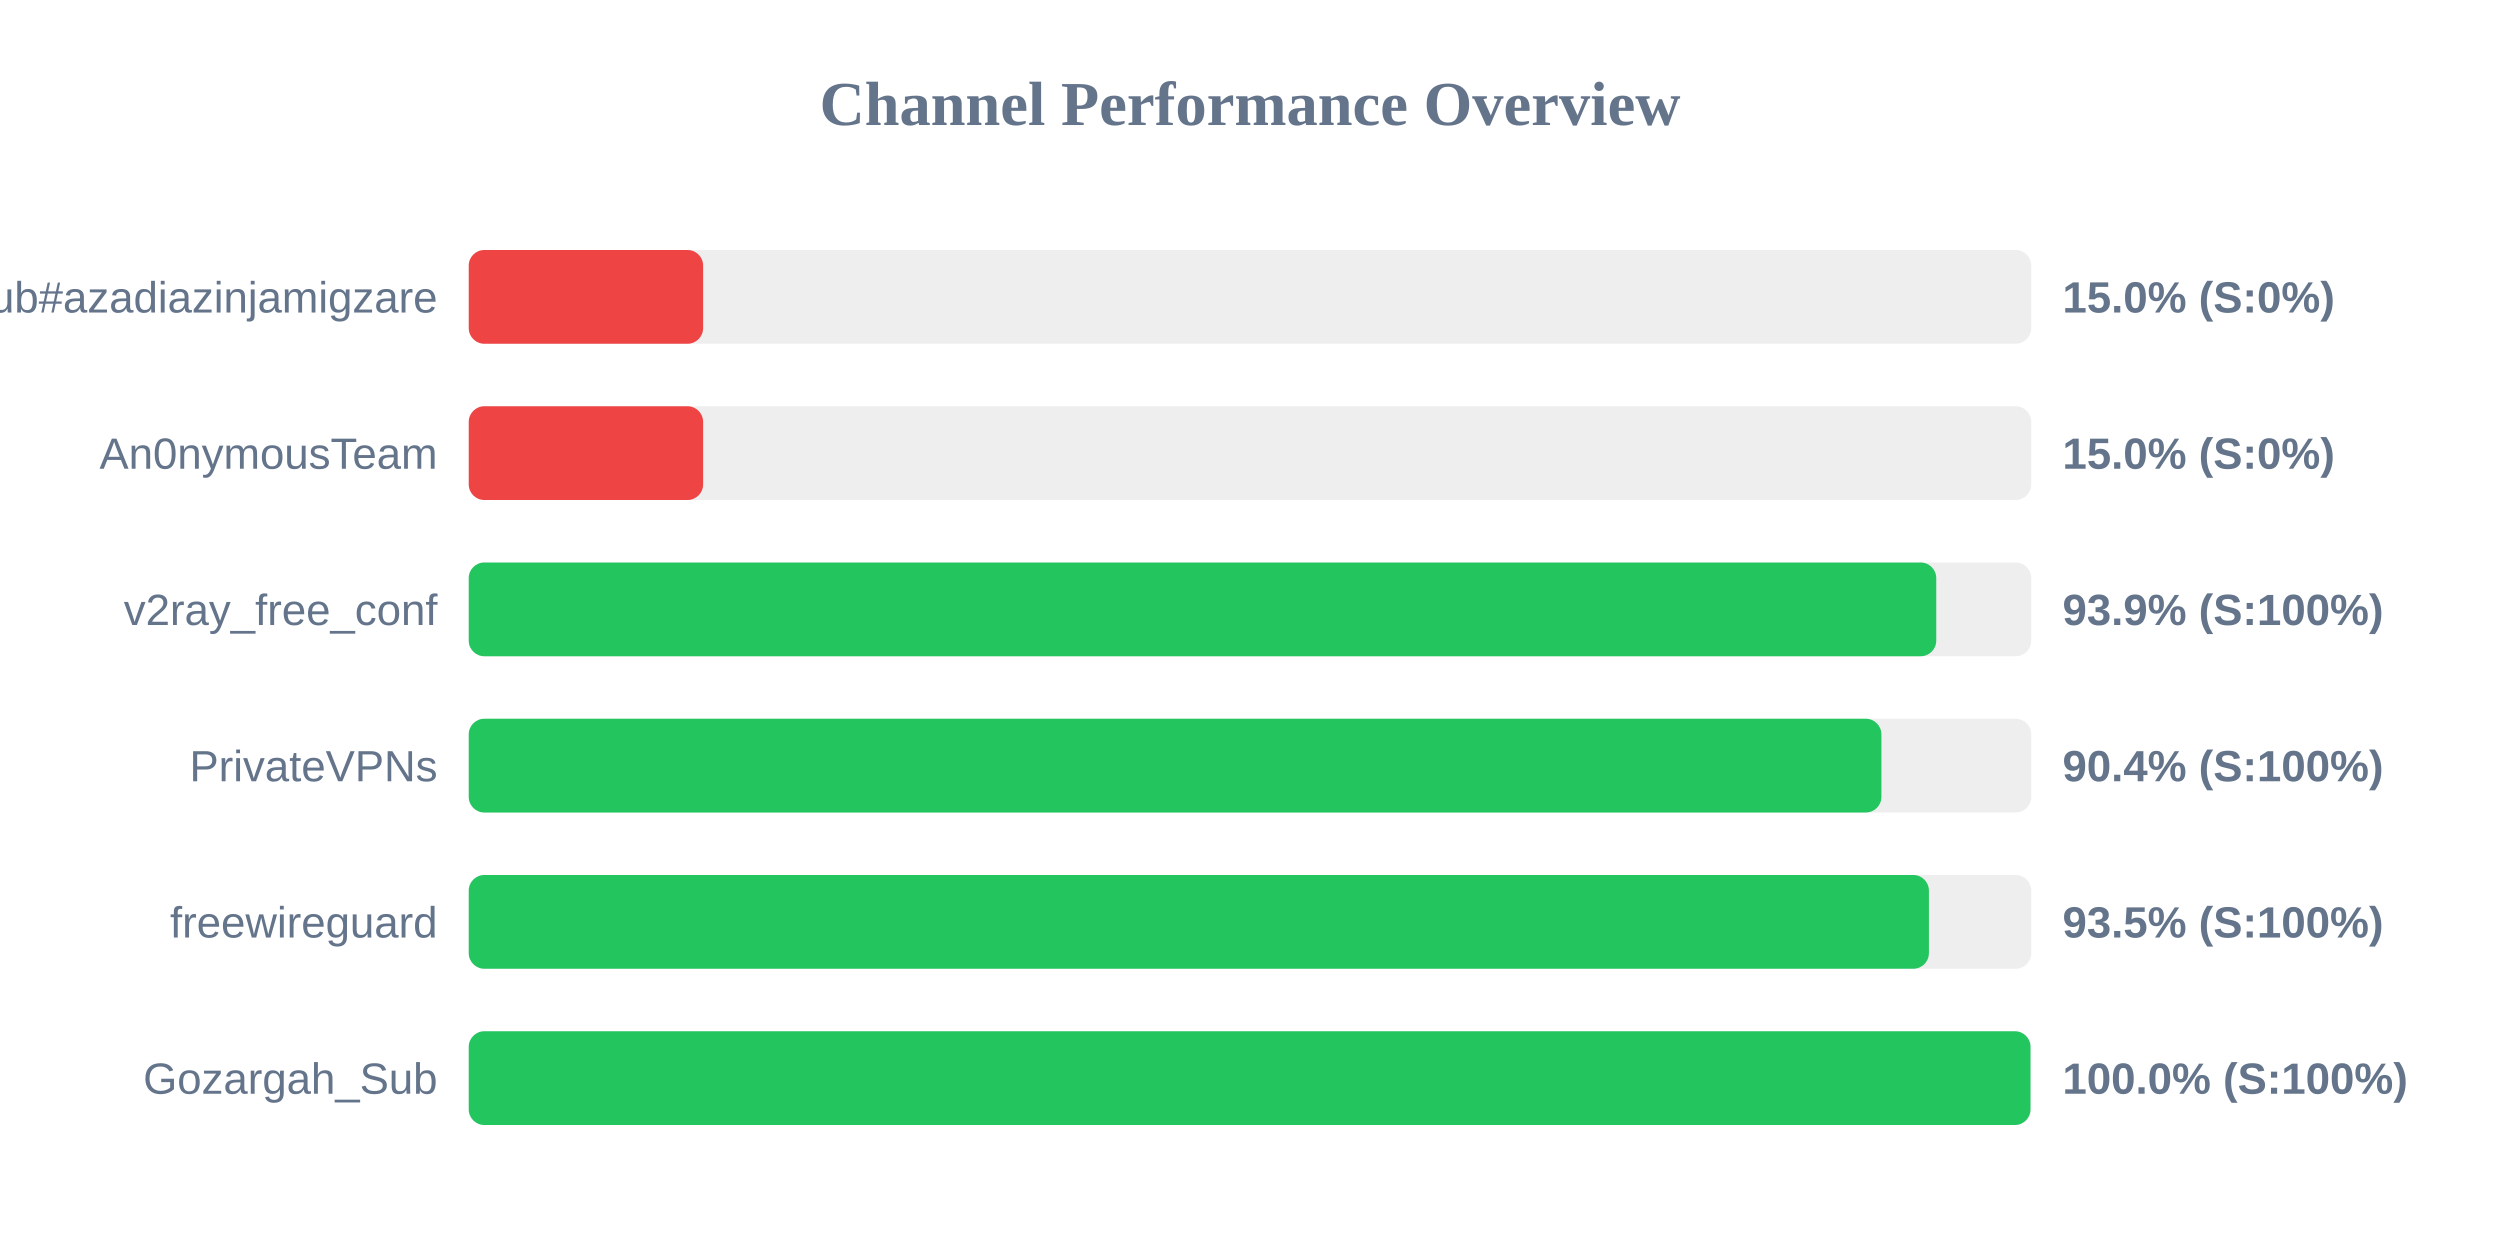
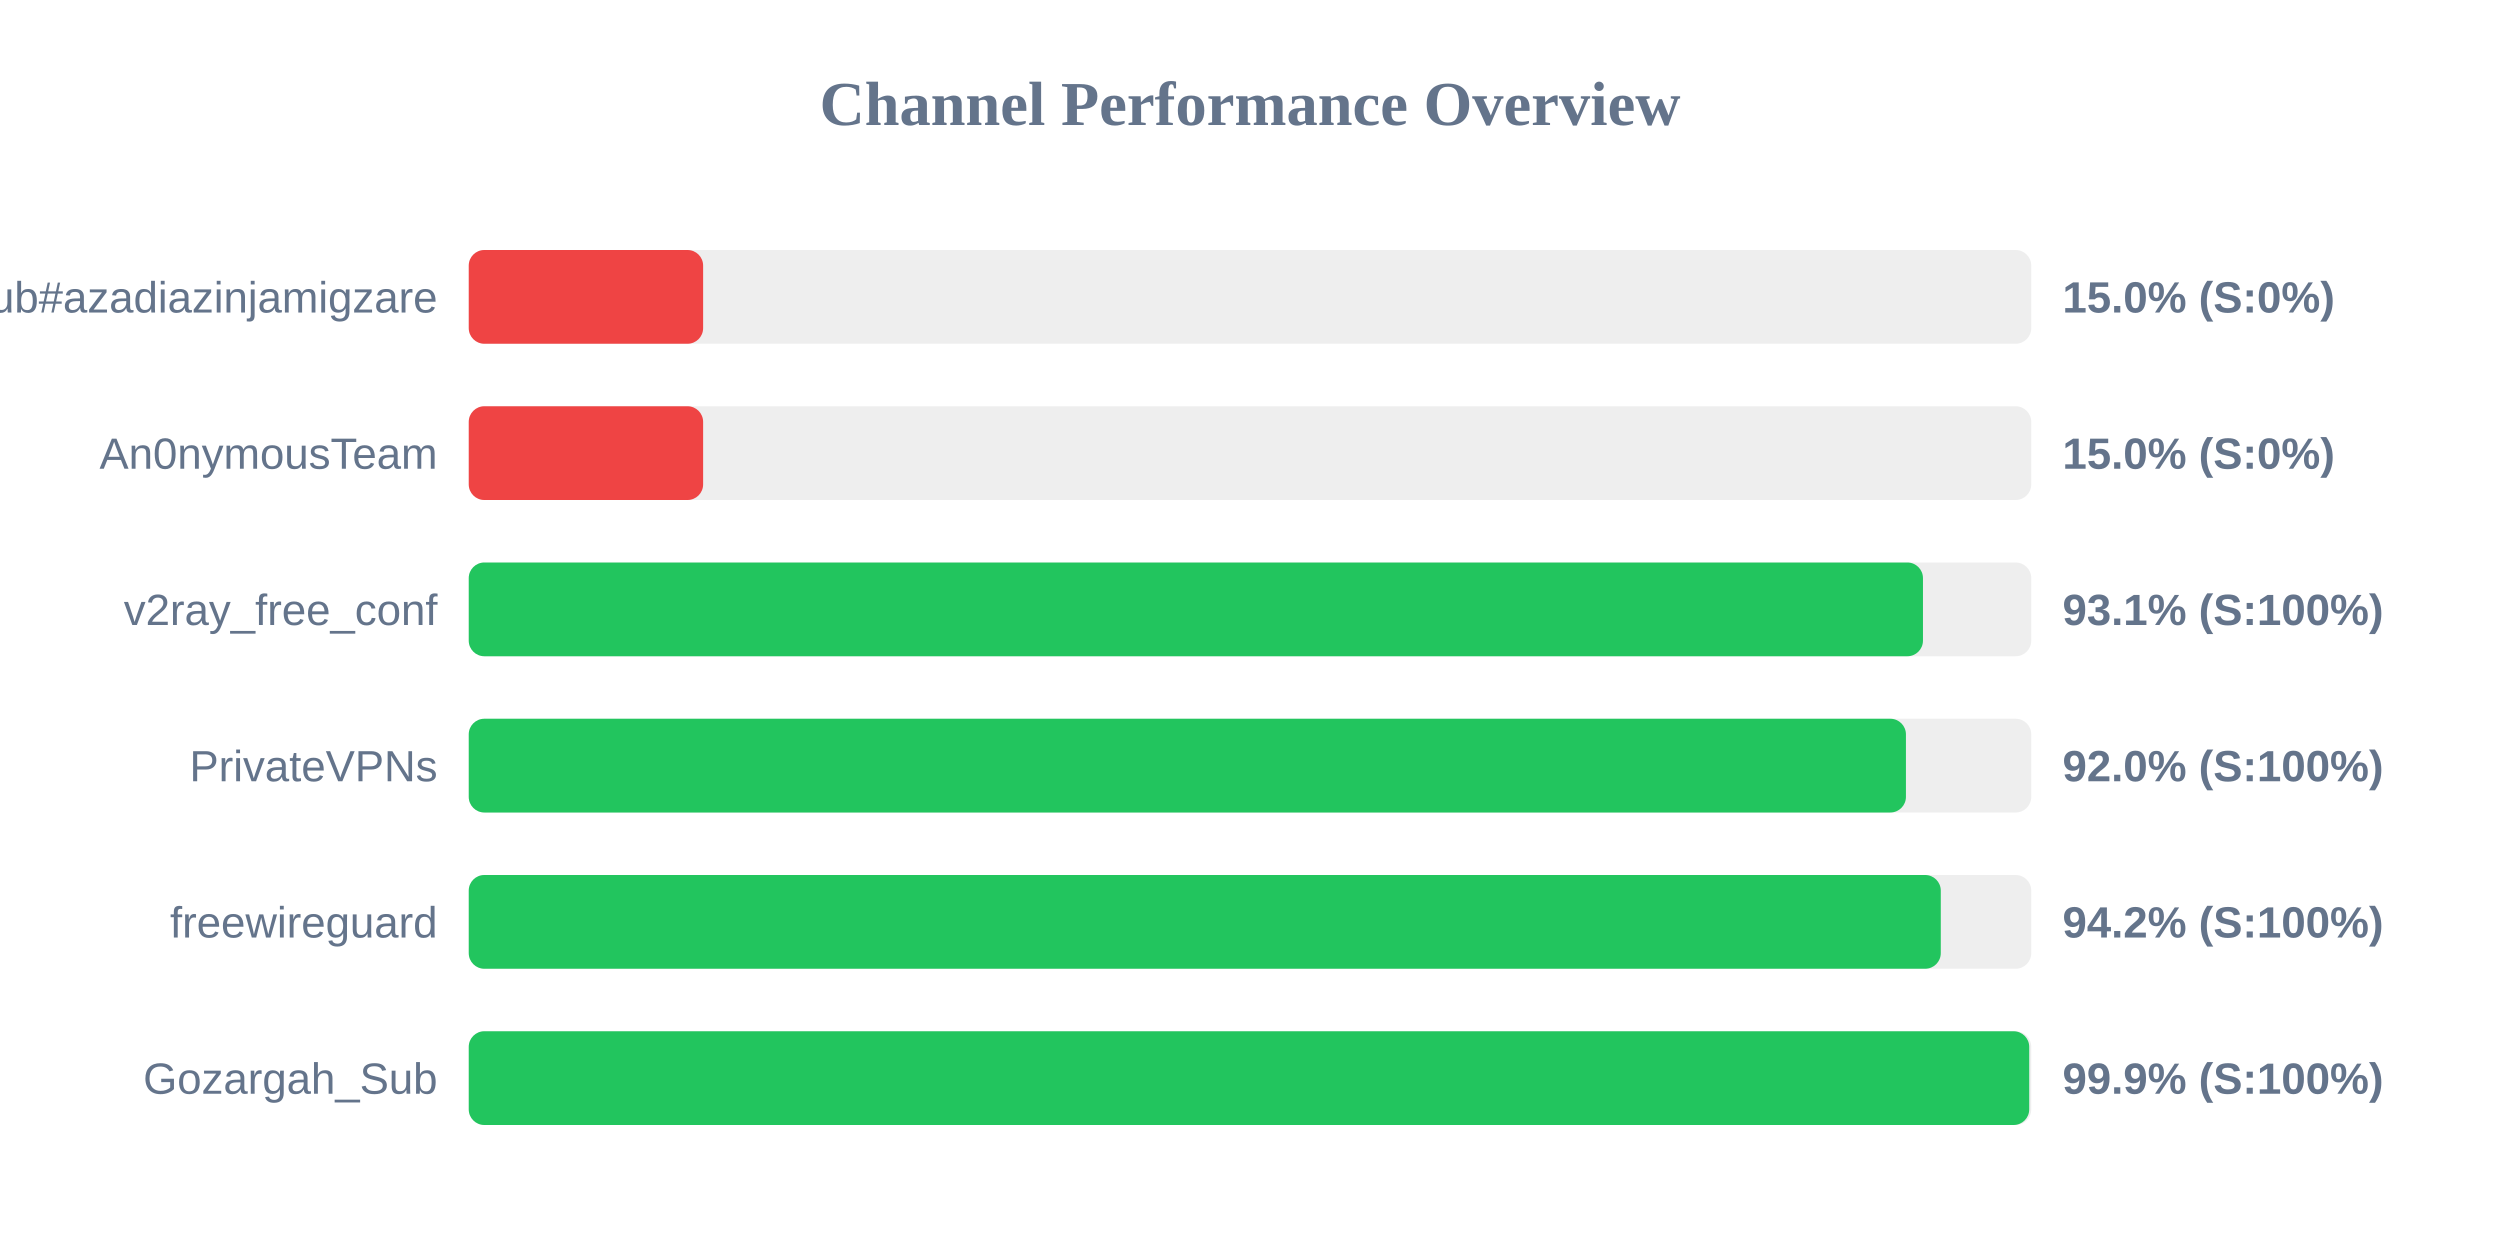
<svg xmlns="http://www.w3.org/2000/svg" width="800" height="400" version="1.1">
  <style>
        .row { font: 14px Arial; fill: #64748b; }
        .score { font: bold 14px Arial; fill: #64748b; }
    </style>
  <text x="400" y="40" text-anchor="middle" font-size="20px" font-weight="bold" fill="#64748b">Channel Performance Overview</text>
  <rect x="150" y="80" width="500" height="30" fill="#eee" rx="5" />
  <rect x="150" y="80" width="75.0" height="30" fill="#ef4444" rx="5" />
  <text x="140" y="100" text-anchor="end" class="row">Sub#azadiazinjamigzare</text>
  <text x="660" y="100" text-anchor="start" class="score">15.0% (S:0%)</text>
  <rect x="150" y="130" width="500" height="30" fill="#eee" rx="5" />
  <rect x="150" y="130" width="75.0" height="30" fill="#ef4444" rx="5" />
  <text x="140" y="150" text-anchor="end" class="row">An0nymousTeam</text>
  <text x="660" y="150" text-anchor="start" class="score">15.0% (S:0%)</text>
  <rect x="150" y="180" width="500" height="30" fill="#eee" rx="5" />
-   <rect x="150" y="180" width="469.6" height="30" fill="#22c55e" rx="5" />
+   <rect x="150" y="180" width="465.35" height="30" fill="#22c55e" rx="5" />
  <text x="140" y="200" text-anchor="end" class="row">v2ray_free_conf</text>
-   <text x="660" y="200" text-anchor="start" class="score">93.9% (S:100%)</text>
+   <text x="660" y="200" text-anchor="start" class="score">93.1% (S:100%)</text>
  <rect x="150" y="230" width="500" height="30" fill="#eee" rx="5" />
-   <rect x="150" y="230" width="452.05" height="30" fill="#22c55e" rx="5" />
+   <rect x="150" y="230" width="459.9" height="30" fill="#22c55e" rx="5" />
  <text x="140" y="250" text-anchor="end" class="row">PrivateVPNs</text>
-   <text x="660" y="250" text-anchor="start" class="score">90.4% (S:100%)</text>
+   <text x="660" y="250" text-anchor="start" class="score">92.0% (S:100%)</text>
  <rect x="150" y="280" width="500" height="30" fill="#eee" rx="5" />
-   <rect x="150" y="280" width="467.25" height="30" fill="#22c55e" rx="5" />
+   <rect x="150" y="280" width="471.05" height="30" fill="#22c55e" rx="5" />
  <text x="140" y="300" text-anchor="end" class="row">freewireguard</text>
-   <text x="660" y="300" text-anchor="start" class="score">93.5% (S:100%)</text>
+   <text x="660" y="300" text-anchor="start" class="score">94.2% (S:100%)</text>
  <rect x="150" y="330" width="500" height="30" fill="#eee" rx="5" />
-   <rect x="150" y="330" width="499.75" height="30" fill="#22c55e" rx="5" />
+   <rect x="150" y="330" width="499.35" height="30" fill="#22c55e" rx="5" />
  <text x="140" y="350" text-anchor="end" class="row">Gozargah_Sub</text>
-   <text x="660" y="350" text-anchor="start" class="score">100.0% (S:100%)</text>
+   <text x="660" y="350" text-anchor="start" class="score">99.9% (S:100%)</text>
</svg>
